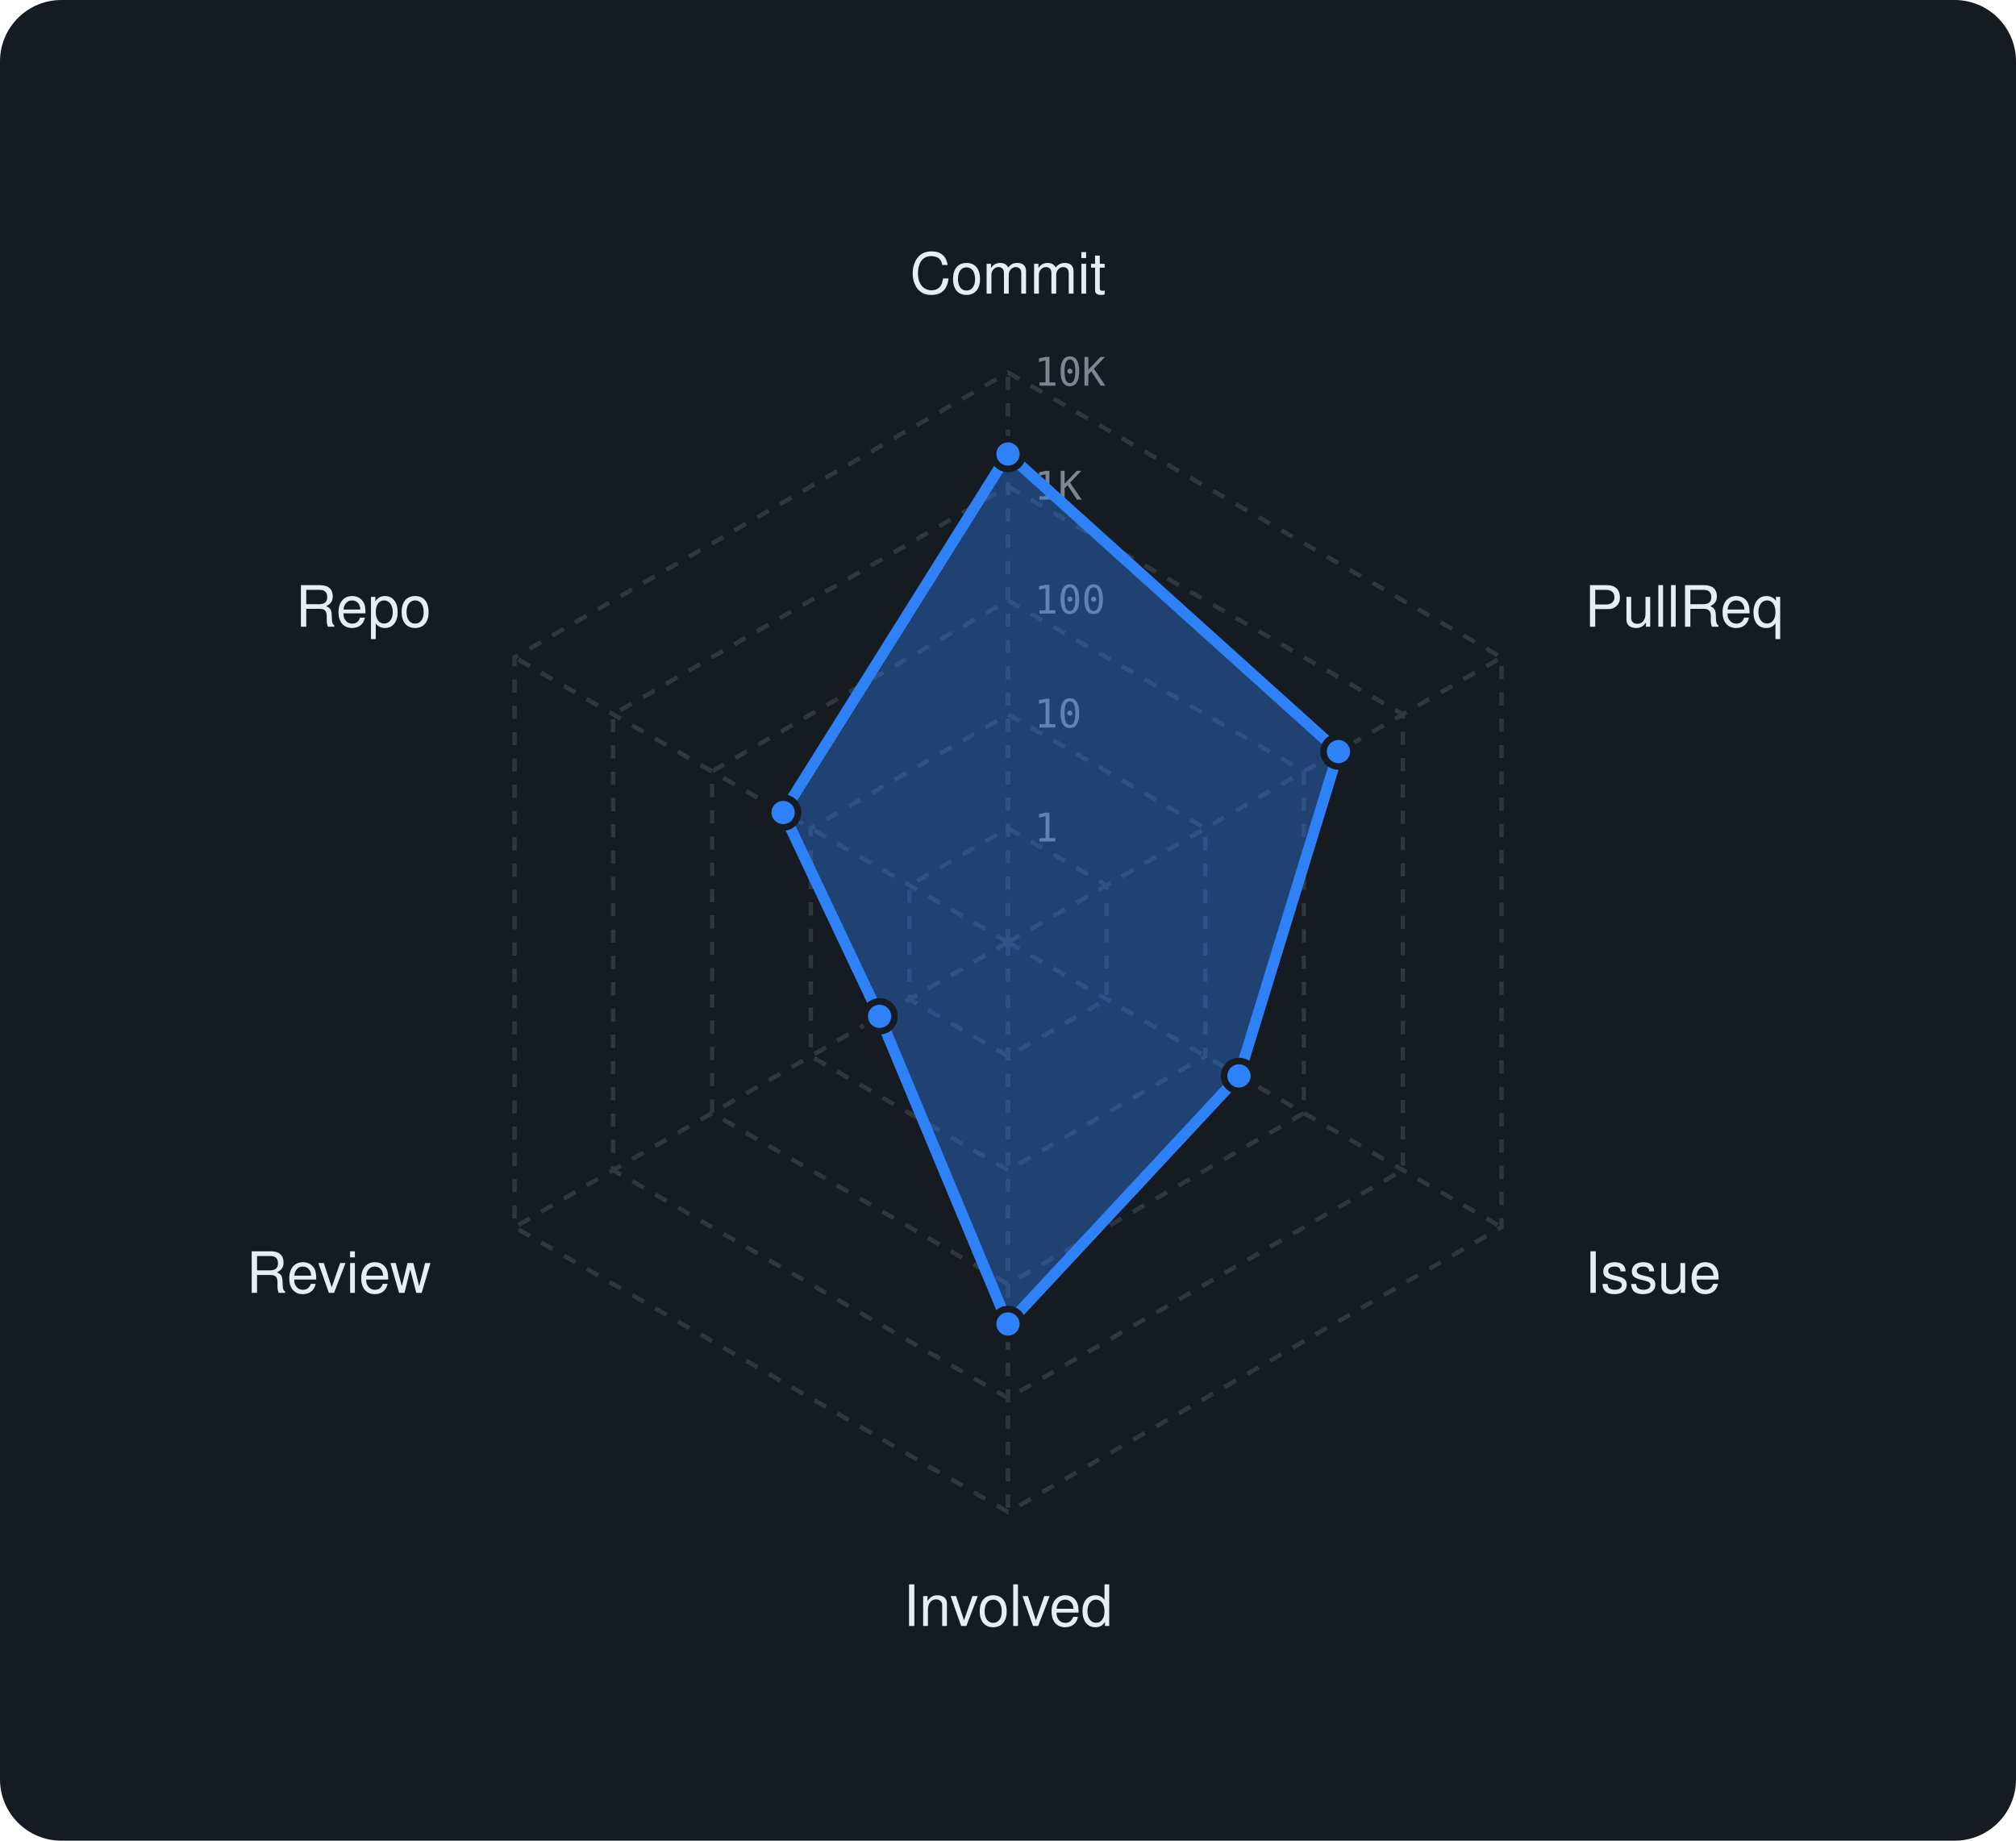
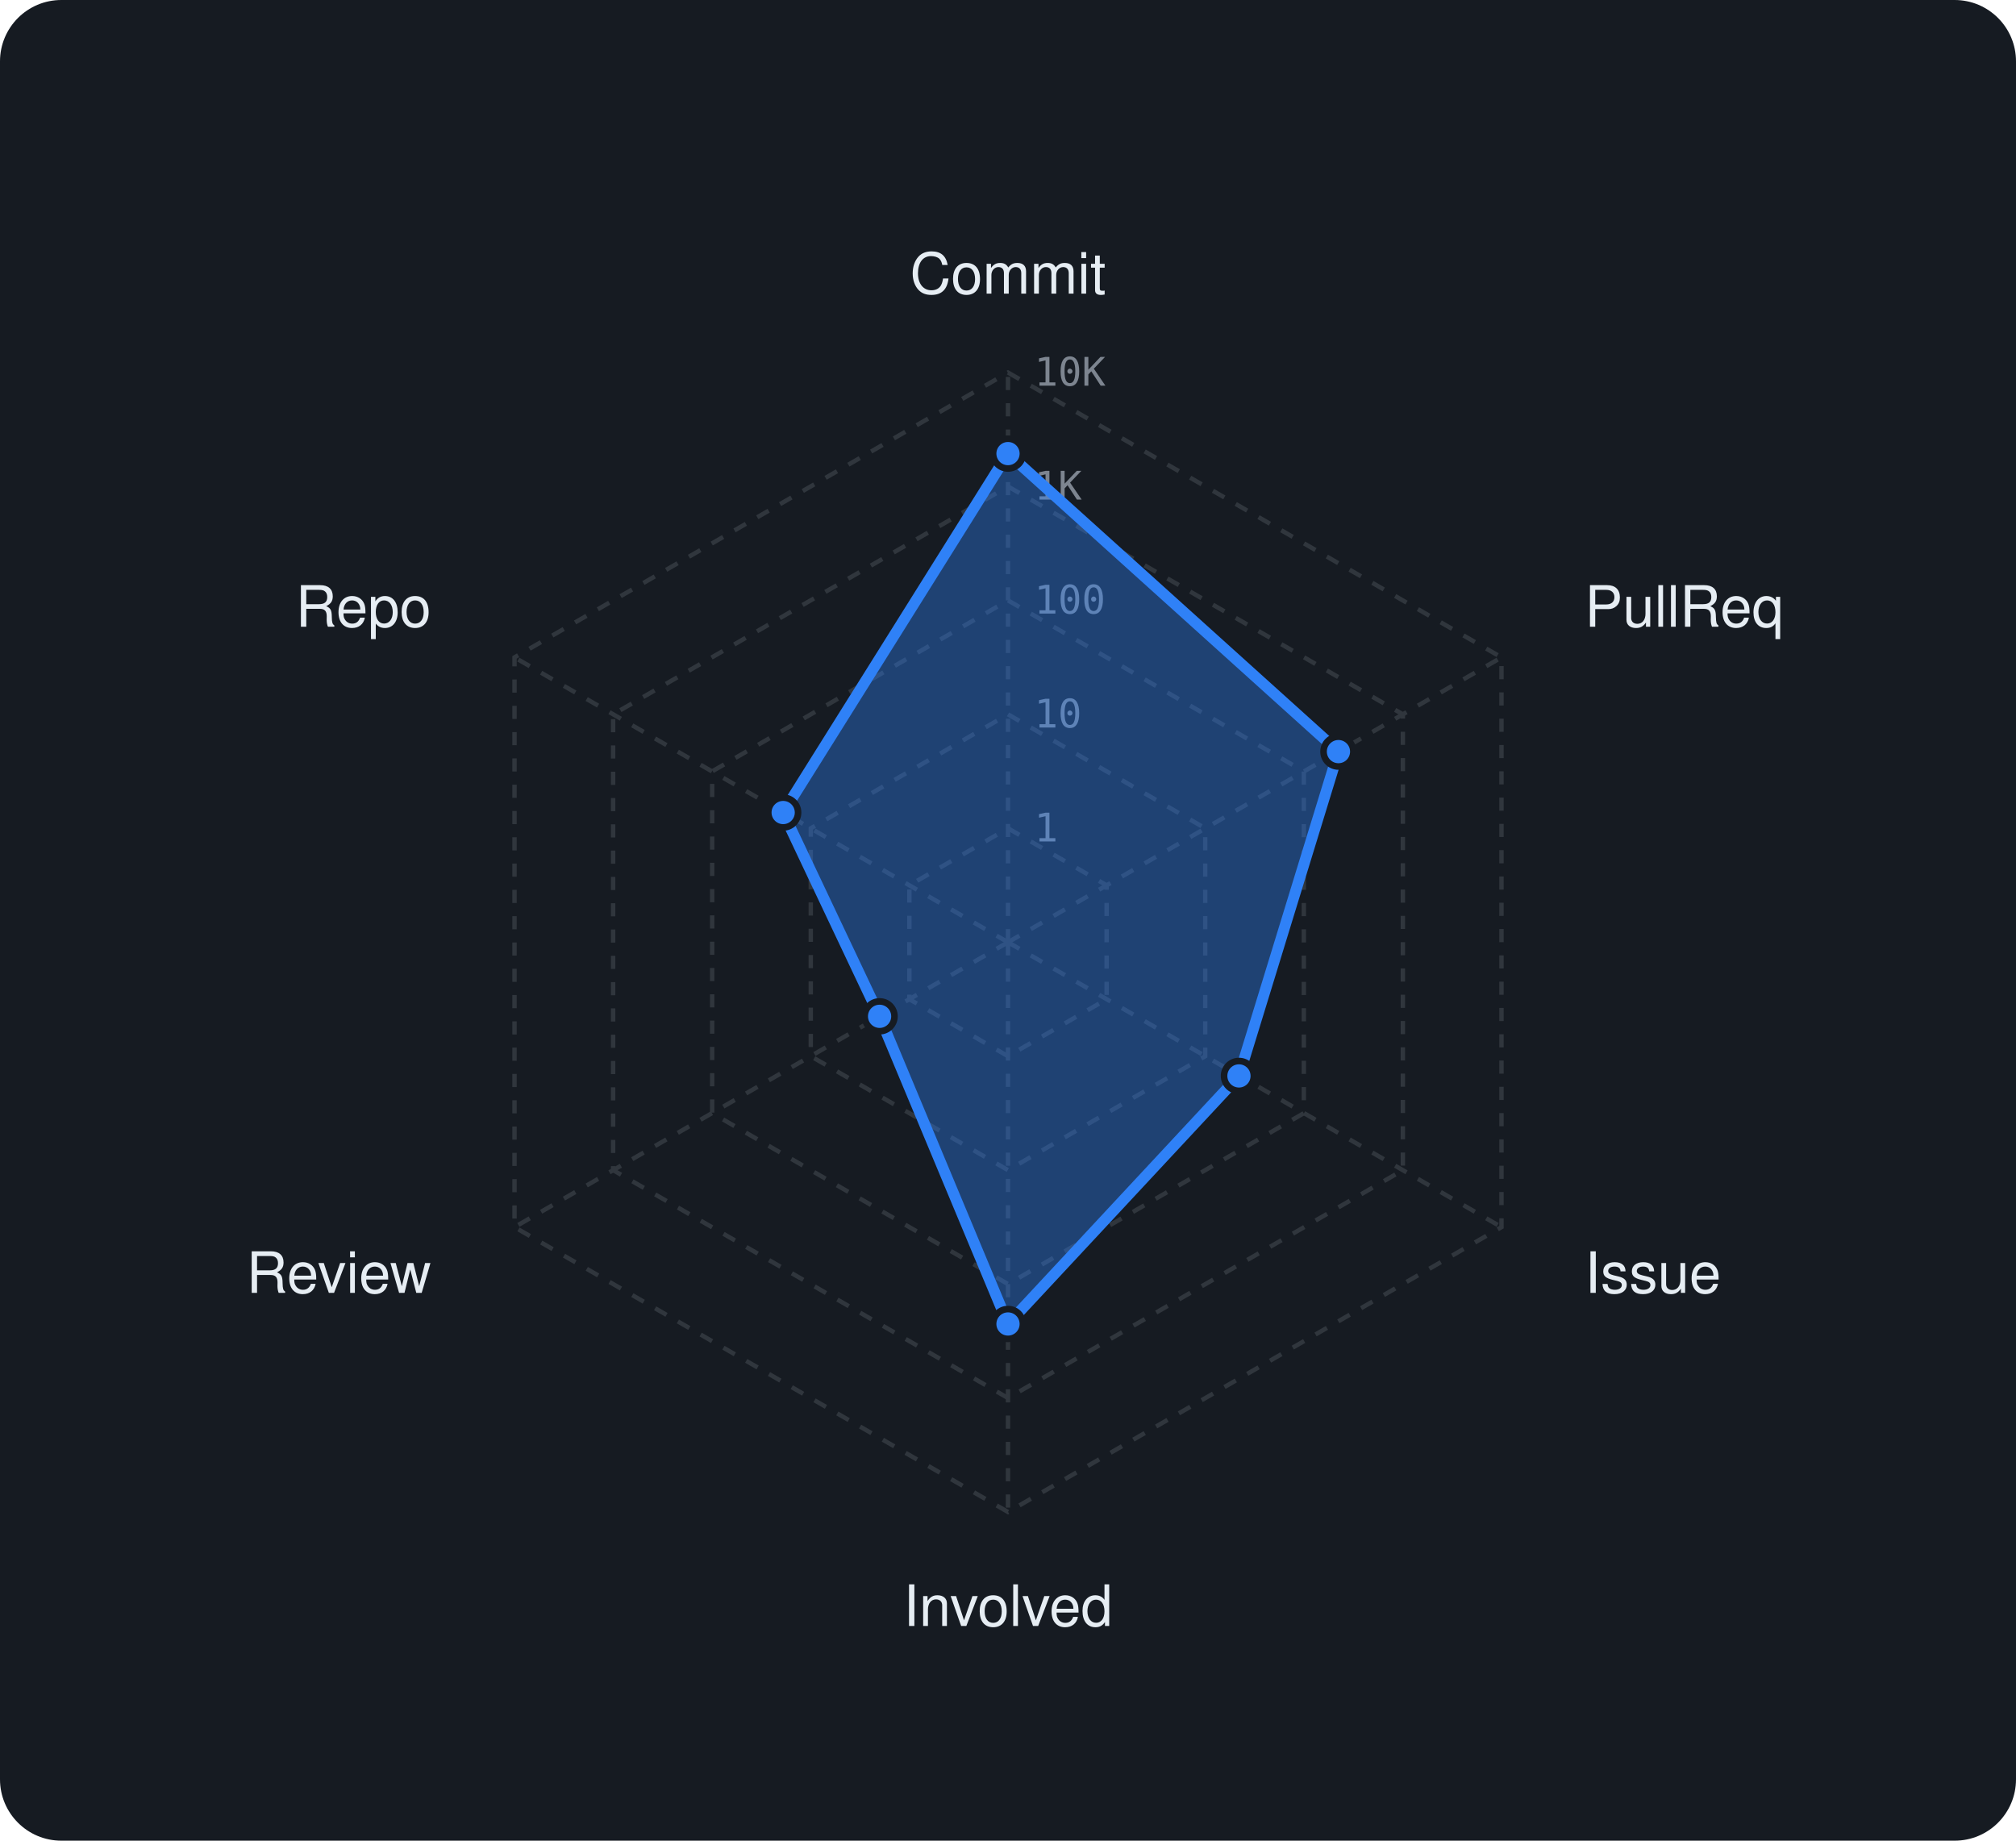
<svg xmlns="http://www.w3.org/2000/svg" viewBox="0 0 460 420" width="460" height="420" font-family="-apple-system,BlinkMacSystemFont,'Segoe UI',Helvetica,Arial,sans-serif">
  <rect width="460" height="420" rx="14" fill="#161b22" />
  <polygon points="230,189 252.5,202 252.5,228 230,241 207.5,228 207.5,202" fill="none" stroke="#30363d" stroke-width="1" stroke-dasharray="3 3" />
  <polygon points="230,163 275,189 275,241 230,267 185,241 185,189" fill="none" stroke="#30363d" stroke-width="1" stroke-dasharray="3 3" />
  <polygon points="230,137 297.5,176 297.5,254 230,293 162.5,254 162.5,176" fill="none" stroke="#30363d" stroke-width="1" stroke-dasharray="3 3" />
  <polygon points="230,111 320.1,163 320.1,267 230,319 139.9,267 139.9,163" fill="none" stroke="#30363d" stroke-width="1" stroke-dasharray="3 3" />
  <polygon points="230,85 342.6,150 342.6,280 230,345 117.4,280 117.4,150" fill="none" stroke="#30363d" stroke-width="1" stroke-dasharray="3 3" />
  <line x1="230" y1="215" x2="230" y2="85" stroke="#30363d" stroke-width="1" stroke-dasharray="3 3" />
  <line x1="230" y1="215" x2="342.6" y2="150" stroke="#30363d" stroke-width="1" stroke-dasharray="3 3" />
  <line x1="230" y1="215" x2="342.6" y2="280" stroke="#30363d" stroke-width="1" stroke-dasharray="3 3" />
  <line x1="230" y1="215" x2="230" y2="345" stroke="#30363d" stroke-width="1" stroke-dasharray="3 3" />
  <line x1="230" y1="215" x2="117.4" y2="280" stroke="#30363d" stroke-width="1" stroke-dasharray="3 3" />
  <line x1="230" y1="215" x2="117.4" y2="150" stroke="#30363d" stroke-width="1" stroke-dasharray="3 3" />
  <text x="236" y="192.0" font-size="9" font-family="monospace" fill="#7d8590">1</text>
  <text x="236" y="166.0" font-size="9" font-family="monospace" fill="#7d8590">10</text>
  <text x="236" y="140.0" font-size="9" font-family="monospace" fill="#7d8590">100</text>
  <text x="236" y="114.0" font-size="9" font-family="monospace" fill="#7d8590">1K</text>
  <text x="236" y="88.0" font-size="9" font-family="monospace" fill="#7d8590">10K</text>
  <text x="230.0" y="67.0" text-anchor="middle" font-size="13" fill="#e6edf3">Commit</text>
  <text x="361.6" y="143.0" text-anchor="start" font-size="13" fill="#e6edf3">PullReq</text>
  <text x="361.6" y="295.0" text-anchor="start" font-size="13" fill="#e6edf3">Issue</text>
  <text x="230.0" y="371.0" text-anchor="middle" font-size="13" fill="#e6edf3">Involved</text>
  <text x="98.4" y="295.0" text-anchor="end" font-size="13" fill="#e6edf3">Review</text>
  <text x="98.4" y="143.0" text-anchor="end" font-size="13" fill="#e6edf3">Repo</text>
-   <polygon points="230,103.6 305.4,171.5 282.7,245.5 230,302.1 200.7,231.9 178.7,185.4" fill="rgba(47,129,247,0.38)" stroke="#2f81f7" stroke-width="2.5" stroke-linejoin="round" />
-   <circle cx="230" cy="103.6" r="3.4" fill="#2f81f7" stroke="#161b22" stroke-width="1.5" />
+   <polygon points="230,103.5 305.4,171.5 282.7,245.5 230,302.1 200.7,231.9 178.7,185.4" fill="rgba(47,129,247,0.38)" stroke="#2f81f7" stroke-width="2.5" stroke-linejoin="round" />
+   <circle cx="230" cy="103.5" r="3.4" fill="#2f81f7" stroke="#161b22" stroke-width="1.5" />
  <circle cx="305.4" cy="171.5" r="3.4" fill="#2f81f7" stroke="#161b22" stroke-width="1.5" />
  <circle cx="282.7" cy="245.5" r="3.4" fill="#2f81f7" stroke="#161b22" stroke-width="1.5" />
  <circle cx="230" cy="302.1" r="3.4" fill="#2f81f7" stroke="#161b22" stroke-width="1.5" />
  <circle cx="200.7" cy="231.9" r="3.4" fill="#2f81f7" stroke="#161b22" stroke-width="1.5" />
  <circle cx="178.7" cy="185.4" r="3.4" fill="#2f81f7" stroke="#161b22" stroke-width="1.5" />
</svg>
